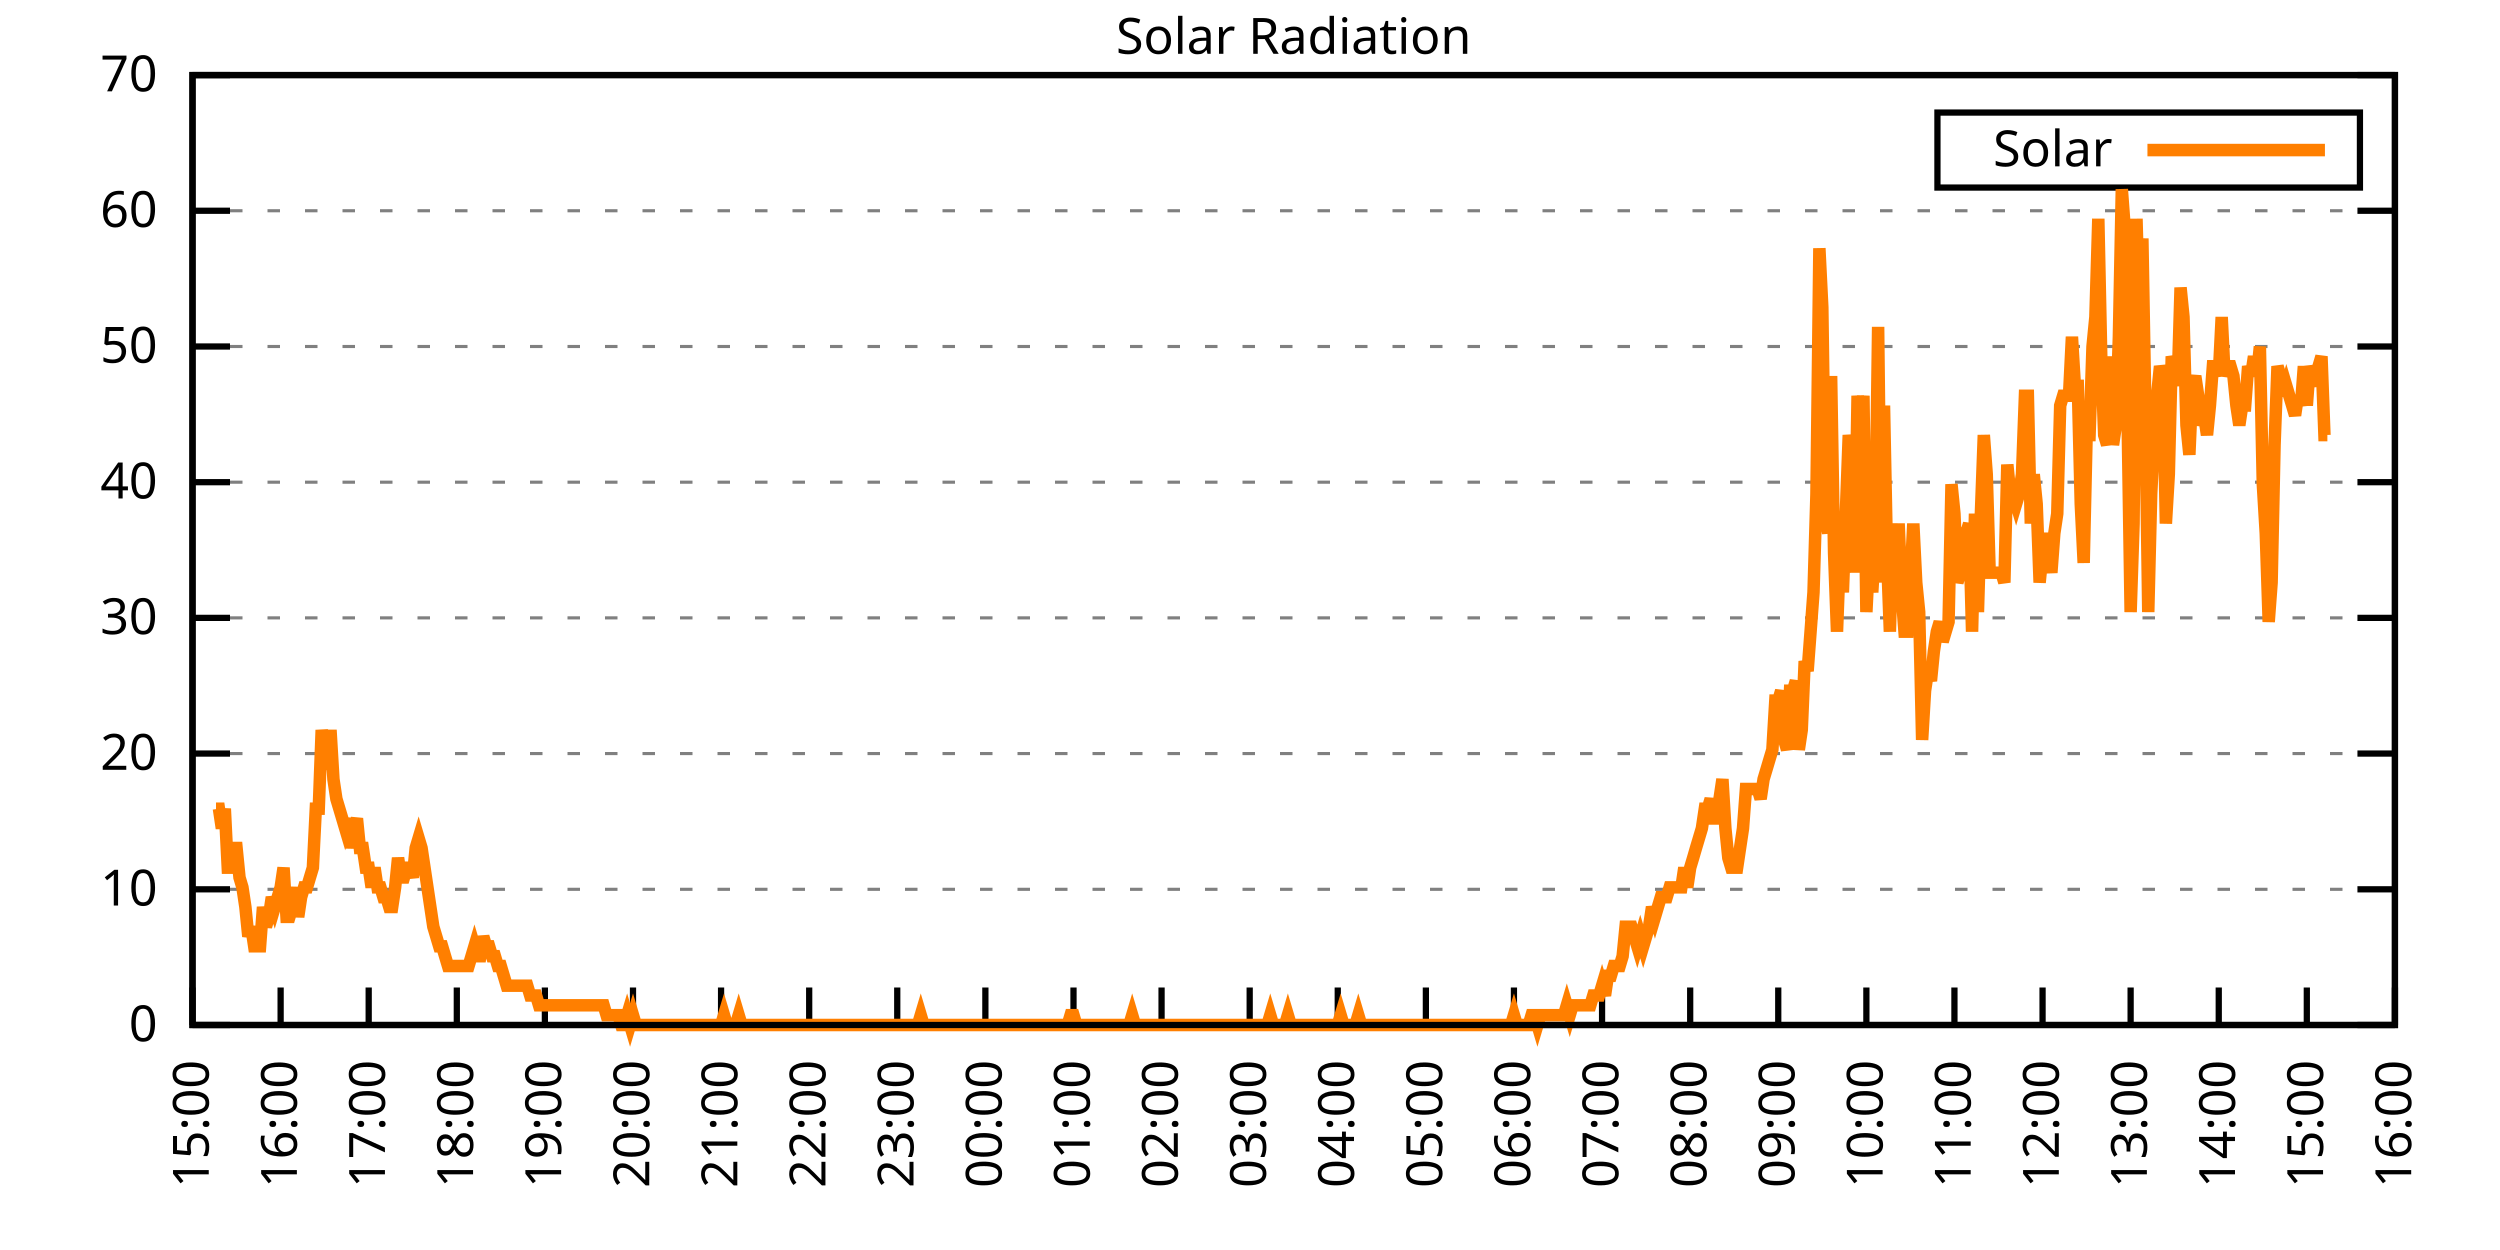
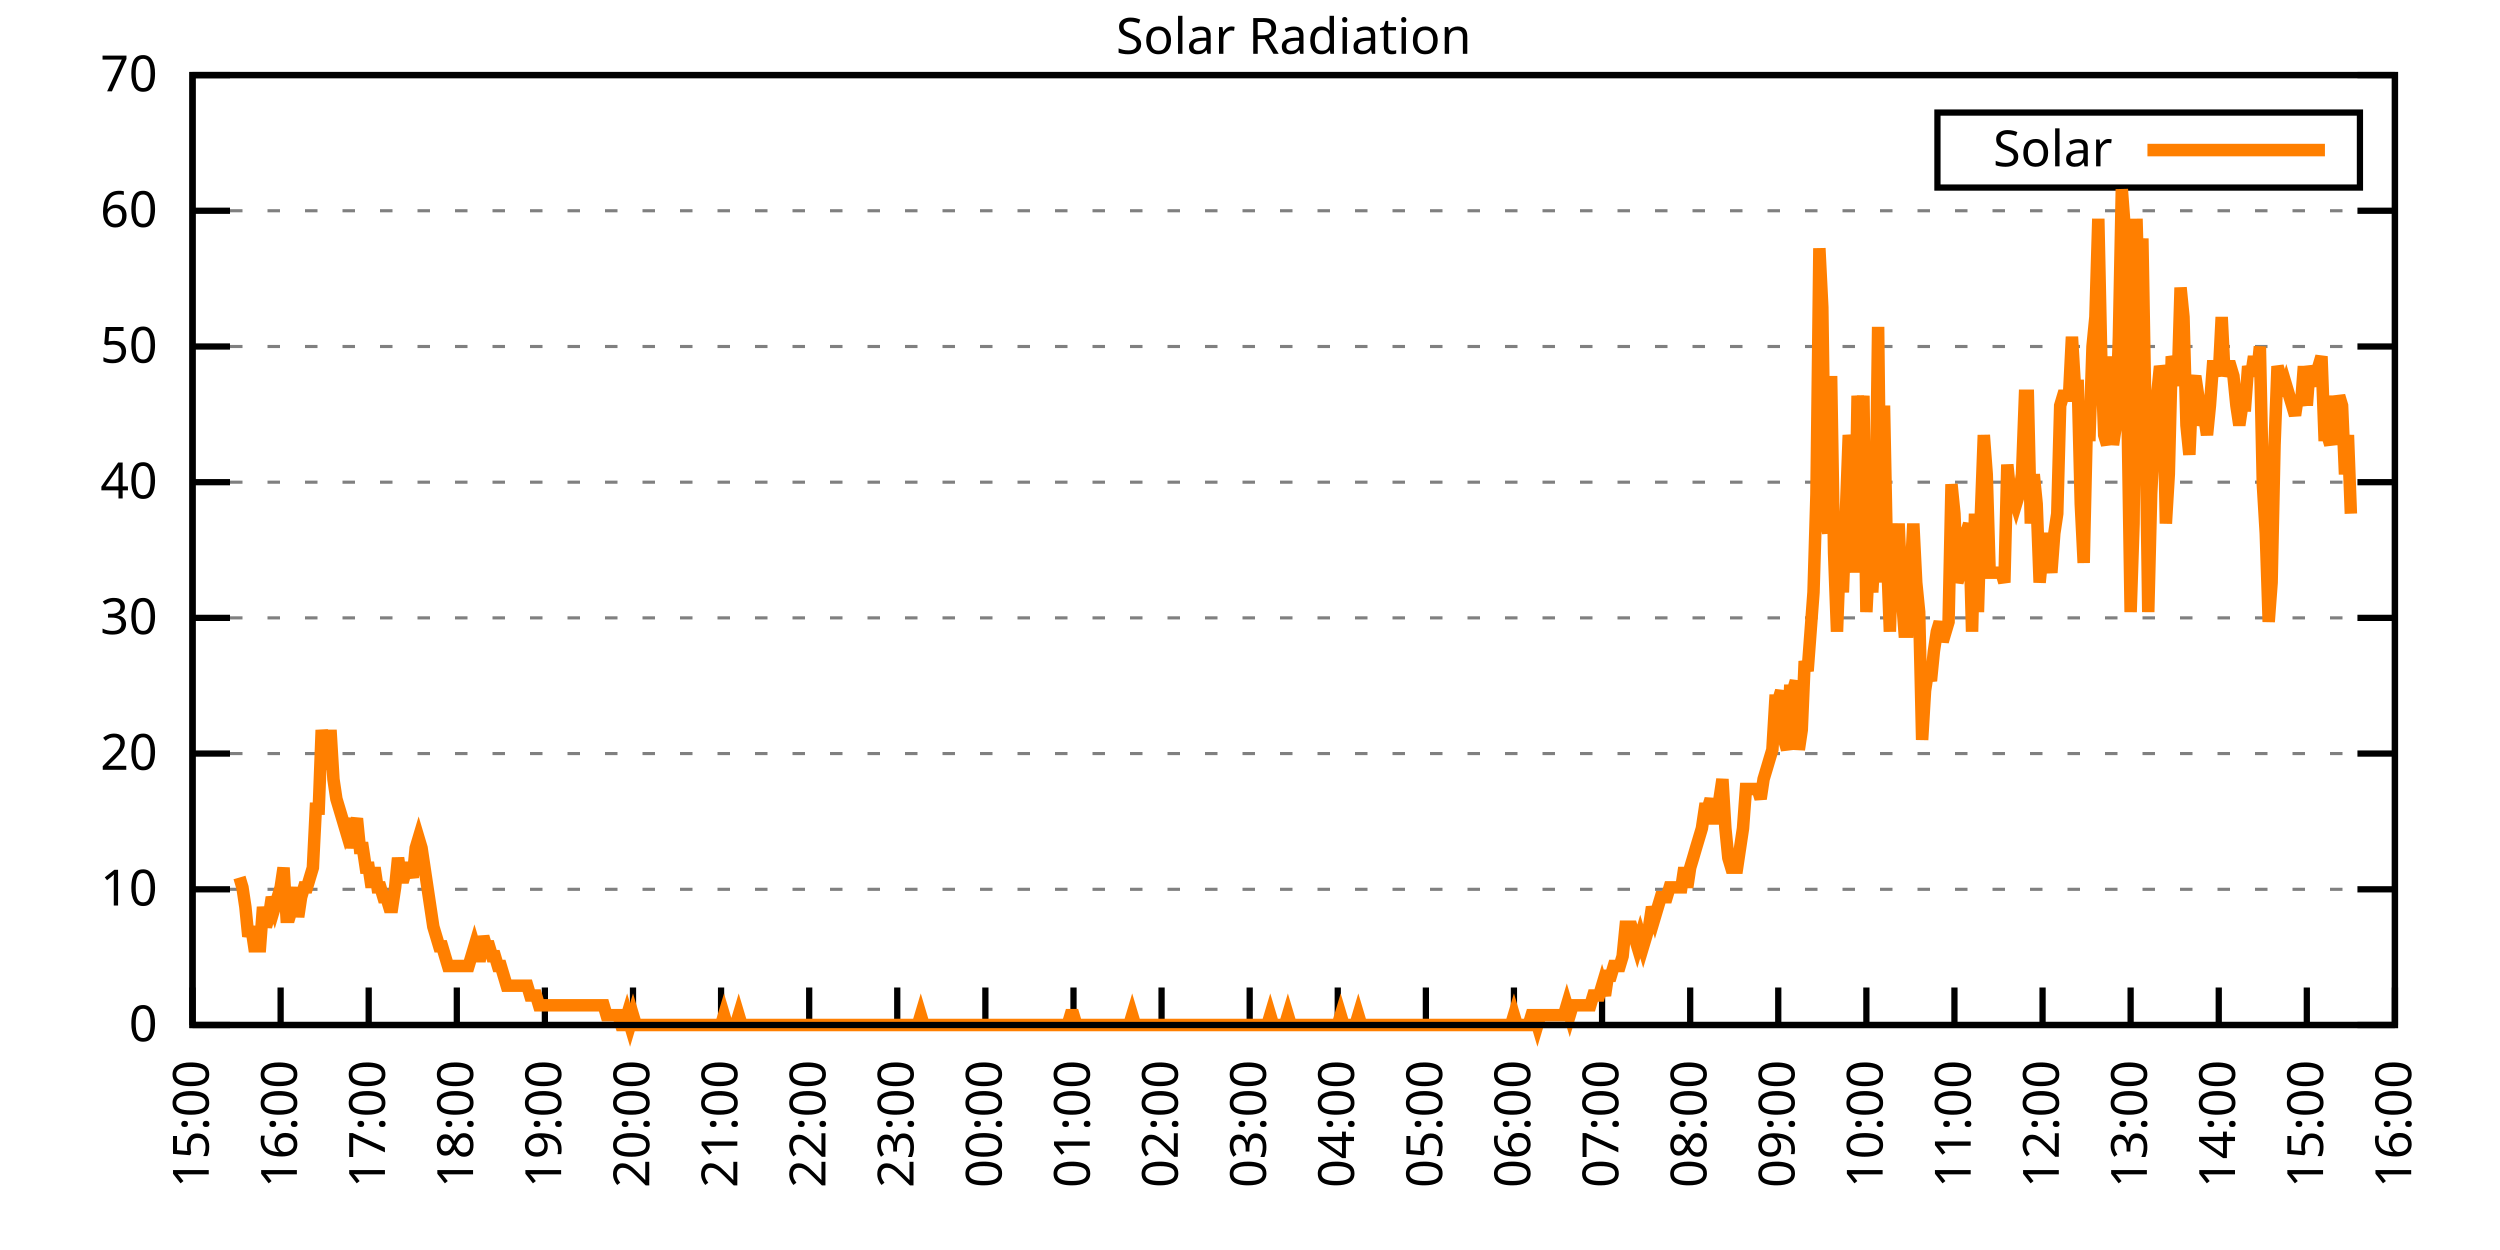
<svg xmlns="http://www.w3.org/2000/svg" xmlns:xlink="http://www.w3.org/1999/xlink" width="400" height="200" viewBox="0 0 400 200">
  <g id="gnuplot_canvas">
    <rect x="0" y="0" width="400" height="200" fill="none" />
    <defs>
      <circle id="gpDot" r="0.5" stroke-width="0.5" stroke="currentColor" />
      <path id="gpPt0" stroke-width="0.333" stroke="currentColor" d="M-1,0 h2 M0,-1 v2" />
      <path id="gpPt1" stroke-width="0.333" stroke="currentColor" d="M-1,-1 L1,1 M1,-1 L-1,1" />
      <path id="gpPt2" stroke-width="0.333" stroke="currentColor" d="M-1,0 L1,0 M0,-1 L0,1 M-1,-1 L1,1 M-1,1 L1,-1" />
      <rect id="gpPt3" stroke-width="0.333" stroke="currentColor" x="-1" y="-1" width="2" height="2" />
      <rect id="gpPt4" stroke-width="0.333" stroke="currentColor" fill="currentColor" x="-1" y="-1" width="2" height="2" />
      <circle id="gpPt5" stroke-width="0.333" stroke="currentColor" cx="0" cy="0" r="1" />
      <use xlink:href="#gpPt5" id="gpPt6" fill="currentColor" stroke="none" />
      <path id="gpPt7" stroke-width="0.333" stroke="currentColor" d="M0,-1.33 L-1.33,0.67 L1.33,0.67 z" />
      <use xlink:href="#gpPt7" id="gpPt8" fill="currentColor" stroke="none" />
      <use xlink:href="#gpPt7" id="gpPt9" stroke="currentColor" transform="rotate(180)" />
      <use xlink:href="#gpPt9" id="gpPt10" fill="currentColor" stroke="none" />
      <use xlink:href="#gpPt3" id="gpPt11" stroke="currentColor" transform="rotate(45)" />
      <use xlink:href="#gpPt11" id="gpPt12" fill="currentColor" stroke="none" />
      <path id="gpPt13" stroke-width="0.333" stroke="currentColor" d="M0,1.330 L1.265,0.411 L0.782,-1.067 L-0.782,-1.076 L-1.265,0.411 z" />
      <use xlink:href="#gpPt13" id="gpPt14" fill="currentColor" stroke="none" />
      <filter id="textbox" filterUnits="objectBoundingBox" x="0" y="0" height="1" width="1">
        <feFlood flood-color="white" flood-opacity="1" result="bgnd" />
        <feComposite in="SourceGraphic" in2="bgnd" operator="atop" />
      </filter>
      <filter id="greybox" filterUnits="objectBoundingBox" x="0" y="0" height="1" width="1">
        <feFlood flood-color="lightgrey" flood-opacity="1" result="grey" />
        <feComposite in="SourceGraphic" in2="grey" operator="atop" />
      </filter>
    </defs>
    <g fill="none" color="white" stroke="currentColor" stroke-width="1.00" stroke-linecap="butt" stroke-linejoin="miter">
</g>
    <g fill="none" color="black" stroke="currentColor" stroke-width="1.00" stroke-linecap="butt" stroke-linejoin="miter">
      <g stroke="none" shape-rendering="crispEdges">
        <polygon fill="rgb(255, 255, 255)" points="30.80,164.00 383.18,164.00 383.18,12.02 30.80,12.02 " />
      </g>
    </g>
    <g fill="none" color="black" stroke="currentColor" stroke-width="1.00" stroke-linecap="butt" stroke-linejoin="miter">
</g>
    <g fill="none" color="black" stroke="black" stroke-width="0.50" stroke-linecap="butt" stroke-linejoin="miter">
</g>
    <g fill="none" color="gray" stroke="currentColor" stroke-width="0.50" stroke-linecap="butt" stroke-linejoin="miter">
      <path stroke="gray" stroke-dasharray="2,4" class="gridline" d="M30.80,164.00 L383.19,164.00  " />
    </g>
    <g fill="none" color="gray" stroke="gray" stroke-width="1.00" stroke-linecap="butt" stroke-linejoin="miter">
</g>
    <g fill="none" color="black" stroke="currentColor" stroke-width="1.00" stroke-linecap="butt" stroke-linejoin="miter">
      <path stroke="black" d="M30.80,164.00 L36.80,164.00 M383.19,164.00 L377.19,164.00  " />
      <g transform="translate(25.20,166.60)" stroke="none" fill="black" font-family="Sans" font-size="8.00" text-anchor="end">
        <text>
          <tspan font-family="Sans"> 0</tspan>
        </text>
      </g>
    </g>
    <g fill="none" color="black" stroke="currentColor" stroke-width="1.00" stroke-linecap="butt" stroke-linejoin="miter">
</g>
    <g fill="none" color="black" stroke="black" stroke-width="0.50" stroke-linecap="butt" stroke-linejoin="miter">
</g>
    <g fill="none" color="gray" stroke="currentColor" stroke-width="0.50" stroke-linecap="butt" stroke-linejoin="miter">
      <path stroke="gray" stroke-dasharray="2,4" class="gridline" d="M30.80,142.29 L383.19,142.29  " />
    </g>
    <g fill="none" color="gray" stroke="gray" stroke-width="1.00" stroke-linecap="butt" stroke-linejoin="miter">
</g>
    <g fill="none" color="black" stroke="currentColor" stroke-width="1.00" stroke-linecap="butt" stroke-linejoin="miter">
      <path stroke="black" d="M30.80,142.29 L36.80,142.29 M383.19,142.29 L377.19,142.29  " />
      <g transform="translate(25.20,144.89)" stroke="none" fill="black" font-family="Sans" font-size="8.00" text-anchor="end">
        <text>
          <tspan font-family="Sans"> 10</tspan>
        </text>
      </g>
    </g>
    <g fill="none" color="black" stroke="currentColor" stroke-width="1.00" stroke-linecap="butt" stroke-linejoin="miter">
</g>
    <g fill="none" color="black" stroke="black" stroke-width="0.50" stroke-linecap="butt" stroke-linejoin="miter">
</g>
    <g fill="none" color="gray" stroke="currentColor" stroke-width="0.50" stroke-linecap="butt" stroke-linejoin="miter">
      <path stroke="gray" stroke-dasharray="2,4" class="gridline" d="M30.80,120.57 L383.19,120.57  " />
    </g>
    <g fill="none" color="gray" stroke="gray" stroke-width="1.00" stroke-linecap="butt" stroke-linejoin="miter">
</g>
    <g fill="none" color="black" stroke="currentColor" stroke-width="1.00" stroke-linecap="butt" stroke-linejoin="miter">
      <path stroke="black" d="M30.80,120.57 L36.80,120.57 M383.19,120.57 L377.19,120.57  " />
      <g transform="translate(25.20,123.17)" stroke="none" fill="black" font-family="Sans" font-size="8.00" text-anchor="end">
        <text>
          <tspan font-family="Sans"> 20</tspan>
        </text>
      </g>
    </g>
    <g fill="none" color="black" stroke="currentColor" stroke-width="1.00" stroke-linecap="butt" stroke-linejoin="miter">
</g>
    <g fill="none" color="black" stroke="black" stroke-width="0.50" stroke-linecap="butt" stroke-linejoin="miter">
</g>
    <g fill="none" color="gray" stroke="currentColor" stroke-width="0.50" stroke-linecap="butt" stroke-linejoin="miter">
      <path stroke="gray" stroke-dasharray="2,4" class="gridline" d="M30.80,98.86 L383.19,98.86  " />
    </g>
    <g fill="none" color="gray" stroke="gray" stroke-width="1.00" stroke-linecap="butt" stroke-linejoin="miter">
</g>
    <g fill="none" color="black" stroke="currentColor" stroke-width="1.00" stroke-linecap="butt" stroke-linejoin="miter">
      <path stroke="black" d="M30.80,98.86 L36.80,98.86 M383.19,98.86 L377.19,98.86  " />
      <g transform="translate(25.20,101.46)" stroke="none" fill="black" font-family="Sans" font-size="8.00" text-anchor="end">
        <text>
          <tspan font-family="Sans"> 30</tspan>
        </text>
      </g>
    </g>
    <g fill="none" color="black" stroke="currentColor" stroke-width="1.00" stroke-linecap="butt" stroke-linejoin="miter">
</g>
    <g fill="none" color="black" stroke="black" stroke-width="0.50" stroke-linecap="butt" stroke-linejoin="miter">
</g>
    <g fill="none" color="gray" stroke="currentColor" stroke-width="0.50" stroke-linecap="butt" stroke-linejoin="miter">
      <path stroke="gray" stroke-dasharray="2,4" class="gridline" d="M30.80,77.15 L383.19,77.15  " />
    </g>
    <g fill="none" color="gray" stroke="gray" stroke-width="1.00" stroke-linecap="butt" stroke-linejoin="miter">
</g>
    <g fill="none" color="black" stroke="currentColor" stroke-width="1.00" stroke-linecap="butt" stroke-linejoin="miter">
      <path stroke="black" d="M30.80,77.15 L36.80,77.15 M383.19,77.15 L377.19,77.15  " />
      <g transform="translate(25.20,79.75)" stroke="none" fill="black" font-family="Sans" font-size="8.00" text-anchor="end">
        <text>
          <tspan font-family="Sans"> 40</tspan>
        </text>
      </g>
    </g>
    <g fill="none" color="black" stroke="currentColor" stroke-width="1.00" stroke-linecap="butt" stroke-linejoin="miter">
</g>
    <g fill="none" color="black" stroke="black" stroke-width="0.50" stroke-linecap="butt" stroke-linejoin="miter">
</g>
    <g fill="none" color="gray" stroke="currentColor" stroke-width="0.50" stroke-linecap="butt" stroke-linejoin="miter">
      <path stroke="gray" stroke-dasharray="2,4" class="gridline" d="M30.80,55.44 L383.19,55.44  " />
    </g>
    <g fill="none" color="gray" stroke="gray" stroke-width="1.00" stroke-linecap="butt" stroke-linejoin="miter">
</g>
    <g fill="none" color="black" stroke="currentColor" stroke-width="1.00" stroke-linecap="butt" stroke-linejoin="miter">
      <path stroke="black" d="M30.80,55.44 L36.80,55.44 M383.19,55.44 L377.19,55.44  " />
      <g transform="translate(25.20,58.04)" stroke="none" fill="black" font-family="Sans" font-size="8.00" text-anchor="end">
        <text>
          <tspan font-family="Sans"> 50</tspan>
        </text>
      </g>
    </g>
    <g fill="none" color="black" stroke="currentColor" stroke-width="1.00" stroke-linecap="butt" stroke-linejoin="miter">
</g>
    <g fill="none" color="black" stroke="black" stroke-width="0.50" stroke-linecap="butt" stroke-linejoin="miter">
</g>
    <g fill="none" color="gray" stroke="currentColor" stroke-width="0.50" stroke-linecap="butt" stroke-linejoin="miter">
      <path stroke="gray" stroke-dasharray="2,4" class="gridline" d="M30.80,33.72 L383.19,33.72  " />
    </g>
    <g fill="none" color="gray" stroke="gray" stroke-width="1.00" stroke-linecap="butt" stroke-linejoin="miter">
</g>
    <g fill="none" color="black" stroke="currentColor" stroke-width="1.00" stroke-linecap="butt" stroke-linejoin="miter">
      <path stroke="black" d="M30.80,33.72 L36.80,33.72 M383.19,33.72 L377.19,33.72  " />
      <g transform="translate(25.20,36.32)" stroke="none" fill="black" font-family="Sans" font-size="8.00" text-anchor="end">
        <text>
          <tspan font-family="Sans"> 60</tspan>
        </text>
      </g>
    </g>
    <g fill="none" color="black" stroke="currentColor" stroke-width="1.00" stroke-linecap="butt" stroke-linejoin="miter">
</g>
    <g fill="none" color="black" stroke="black" stroke-width="0.50" stroke-linecap="butt" stroke-linejoin="miter">
</g>
    <g fill="none" color="gray" stroke="currentColor" stroke-width="0.50" stroke-linecap="butt" stroke-linejoin="miter">
      <path stroke="gray" stroke-dasharray="2,4" class="gridline" d="M30.80,12.01 L383.19,12.01  " />
    </g>
    <g fill="none" color="gray" stroke="gray" stroke-width="1.00" stroke-linecap="butt" stroke-linejoin="miter">
</g>
    <g fill="none" color="black" stroke="currentColor" stroke-width="1.00" stroke-linecap="butt" stroke-linejoin="miter">
      <path stroke="black" d="M30.80,12.01 L36.80,12.01 M383.19,12.01 L377.19,12.01  " />
      <g transform="translate(25.20,14.61)" stroke="none" fill="black" font-family="Sans" font-size="8.00" text-anchor="end">
        <text>
          <tspan font-family="Sans"> 70</tspan>
        </text>
      </g>
    </g>
    <g fill="none" color="black" stroke="currentColor" stroke-width="1.00" stroke-linecap="butt" stroke-linejoin="miter">
      <path stroke="black" d="M30.80,164.00 L30.80,158.00  " />
      <g transform="translate(33.40,169.60) rotate(270.00)" stroke="none" fill="black" font-family="Sans" font-size="8.00" text-anchor="end">
        <text>
          <tspan font-family="Sans">15:00</tspan>
        </text>
      </g>
    </g>
    <g fill="none" color="black" stroke="currentColor" stroke-width="1.00" stroke-linecap="butt" stroke-linejoin="miter">
      <path stroke="black" d="M44.90,164.00 L44.90,158.00  " />
      <g transform="translate(47.50,169.60) rotate(270.00)" stroke="none" fill="black" font-family="Sans" font-size="8.00" text-anchor="end">
        <text>
          <tspan font-family="Sans">16:00</tspan>
        </text>
      </g>
    </g>
    <g fill="none" color="black" stroke="currentColor" stroke-width="1.00" stroke-linecap="butt" stroke-linejoin="miter">
      <path stroke="black" d="M58.99,164.00 L58.99,158.00  " />
      <g transform="translate(61.59,169.60) rotate(270.00)" stroke="none" fill="black" font-family="Sans" font-size="8.00" text-anchor="end">
        <text>
          <tspan font-family="Sans">17:00</tspan>
        </text>
      </g>
    </g>
    <g fill="none" color="black" stroke="currentColor" stroke-width="1.00" stroke-linecap="butt" stroke-linejoin="miter">
      <path stroke="black" d="M73.09,164.00 L73.09,158.00  " />
      <g transform="translate(75.69,169.60) rotate(270.00)" stroke="none" fill="black" font-family="Sans" font-size="8.00" text-anchor="end">
        <text>
          <tspan font-family="Sans">18:00</tspan>
        </text>
      </g>
    </g>
    <g fill="none" color="black" stroke="currentColor" stroke-width="1.00" stroke-linecap="butt" stroke-linejoin="miter">
      <path stroke="black" d="M87.18,164.00 L87.18,158.00  " />
      <g transform="translate(89.78,169.60) rotate(270.00)" stroke="none" fill="black" font-family="Sans" font-size="8.00" text-anchor="end">
        <text>
          <tspan font-family="Sans">19:00</tspan>
        </text>
      </g>
    </g>
    <g fill="none" color="black" stroke="currentColor" stroke-width="1.00" stroke-linecap="butt" stroke-linejoin="miter">
      <path stroke="black" d="M101.28,164.00 L101.28,158.00  " />
      <g transform="translate(103.88,169.60) rotate(270.00)" stroke="none" fill="black" font-family="Sans" font-size="8.00" text-anchor="end">
        <text>
          <tspan font-family="Sans">20:00</tspan>
        </text>
      </g>
    </g>
    <g fill="none" color="black" stroke="currentColor" stroke-width="1.00" stroke-linecap="butt" stroke-linejoin="miter">
      <path stroke="black" d="M115.37,164.00 L115.37,158.00  " />
      <g transform="translate(117.97,169.60) rotate(270.00)" stroke="none" fill="black" font-family="Sans" font-size="8.00" text-anchor="end">
        <text>
          <tspan font-family="Sans">21:00</tspan>
        </text>
      </g>
    </g>
    <g fill="none" color="black" stroke="currentColor" stroke-width="1.00" stroke-linecap="butt" stroke-linejoin="miter">
      <path stroke="black" d="M129.47,164.00 L129.47,158.00  " />
      <g transform="translate(132.07,169.60) rotate(270.00)" stroke="none" fill="black" font-family="Sans" font-size="8.00" text-anchor="end">
        <text>
          <tspan font-family="Sans">22:00</tspan>
        </text>
      </g>
    </g>
    <g fill="none" color="black" stroke="currentColor" stroke-width="1.00" stroke-linecap="butt" stroke-linejoin="miter">
      <path stroke="black" d="M143.56,164.00 L143.56,158.00  " />
      <g transform="translate(146.16,169.60) rotate(270.00)" stroke="none" fill="black" font-family="Sans" font-size="8.00" text-anchor="end">
        <text>
          <tspan font-family="Sans">23:00</tspan>
        </text>
      </g>
    </g>
    <g fill="none" color="black" stroke="currentColor" stroke-width="1.00" stroke-linecap="butt" stroke-linejoin="miter">
      <path stroke="black" d="M157.66,164.00 L157.66,158.00  " />
      <g transform="translate(160.26,169.60) rotate(270.00)" stroke="none" fill="black" font-family="Sans" font-size="8.00" text-anchor="end">
        <text>
          <tspan font-family="Sans">00:00</tspan>
        </text>
      </g>
    </g>
    <g fill="none" color="black" stroke="currentColor" stroke-width="1.00" stroke-linecap="butt" stroke-linejoin="miter">
      <path stroke="black" d="M171.76,164.00 L171.76,158.00  " />
      <g transform="translate(174.36,169.60) rotate(270.00)" stroke="none" fill="black" font-family="Sans" font-size="8.00" text-anchor="end">
        <text>
          <tspan font-family="Sans">01:00</tspan>
        </text>
      </g>
    </g>
    <g fill="none" color="black" stroke="currentColor" stroke-width="1.00" stroke-linecap="butt" stroke-linejoin="miter">
      <path stroke="black" d="M185.85,164.00 L185.85,158.00  " />
      <g transform="translate(188.45,169.60) rotate(270.00)" stroke="none" fill="black" font-family="Sans" font-size="8.00" text-anchor="end">
        <text>
          <tspan font-family="Sans">02:00</tspan>
        </text>
      </g>
    </g>
    <g fill="none" color="black" stroke="currentColor" stroke-width="1.00" stroke-linecap="butt" stroke-linejoin="miter">
      <path stroke="black" d="M199.95,164.00 L199.95,158.00  " />
      <g transform="translate(202.55,169.60) rotate(270.00)" stroke="none" fill="black" font-family="Sans" font-size="8.00" text-anchor="end">
        <text>
          <tspan font-family="Sans">03:00</tspan>
        </text>
      </g>
    </g>
    <g fill="none" color="black" stroke="currentColor" stroke-width="1.00" stroke-linecap="butt" stroke-linejoin="miter">
      <path stroke="black" d="M214.04,164.00 L214.04,158.00  " />
      <g transform="translate(216.64,169.60) rotate(270.00)" stroke="none" fill="black" font-family="Sans" font-size="8.00" text-anchor="end">
        <text>
          <tspan font-family="Sans">04:00</tspan>
        </text>
      </g>
    </g>
    <g fill="none" color="black" stroke="currentColor" stroke-width="1.00" stroke-linecap="butt" stroke-linejoin="miter">
      <path stroke="black" d="M228.14,164.00 L228.14,158.00  " />
      <g transform="translate(230.74,169.60) rotate(270.00)" stroke="none" fill="black" font-family="Sans" font-size="8.00" text-anchor="end">
        <text>
          <tspan font-family="Sans">05:00</tspan>
        </text>
      </g>
    </g>
    <g fill="none" color="black" stroke="currentColor" stroke-width="1.00" stroke-linecap="butt" stroke-linejoin="miter">
      <path stroke="black" d="M242.23,164.00 L242.23,158.00  " />
      <g transform="translate(244.83,169.60) rotate(270.00)" stroke="none" fill="black" font-family="Sans" font-size="8.00" text-anchor="end">
        <text>
          <tspan font-family="Sans">06:00</tspan>
        </text>
      </g>
    </g>
    <g fill="none" color="black" stroke="currentColor" stroke-width="1.00" stroke-linecap="butt" stroke-linejoin="miter">
      <path stroke="black" d="M256.33,164.00 L256.33,158.00  " />
      <g transform="translate(258.93,169.60) rotate(270.00)" stroke="none" fill="black" font-family="Sans" font-size="8.00" text-anchor="end">
        <text>
          <tspan font-family="Sans">07:00</tspan>
        </text>
      </g>
    </g>
    <g fill="none" color="black" stroke="currentColor" stroke-width="1.00" stroke-linecap="butt" stroke-linejoin="miter">
      <path stroke="black" d="M270.43,164.00 L270.43,158.00  " />
      <g transform="translate(273.03,169.60) rotate(270.00)" stroke="none" fill="black" font-family="Sans" font-size="8.00" text-anchor="end">
        <text>
          <tspan font-family="Sans">08:00</tspan>
        </text>
      </g>
    </g>
    <g fill="none" color="black" stroke="currentColor" stroke-width="1.00" stroke-linecap="butt" stroke-linejoin="miter">
      <path stroke="black" d="M284.52,164.00 L284.52,158.00  " />
      <g transform="translate(287.12,169.60) rotate(270.00)" stroke="none" fill="black" font-family="Sans" font-size="8.00" text-anchor="end">
        <text>
          <tspan font-family="Sans">09:00</tspan>
        </text>
      </g>
    </g>
    <g fill="none" color="black" stroke="currentColor" stroke-width="1.00" stroke-linecap="butt" stroke-linejoin="miter">
      <path stroke="black" d="M298.62,164.00 L298.62,158.00  " />
      <g transform="translate(301.22,169.60) rotate(270.00)" stroke="none" fill="black" font-family="Sans" font-size="8.00" text-anchor="end">
        <text>
          <tspan font-family="Sans">10:00</tspan>
        </text>
      </g>
    </g>
    <g fill="none" color="black" stroke="currentColor" stroke-width="1.00" stroke-linecap="butt" stroke-linejoin="miter">
      <path stroke="black" d="M312.71,164.00 L312.71,158.00  " />
      <g transform="translate(315.31,169.60) rotate(270.00)" stroke="none" fill="black" font-family="Sans" font-size="8.00" text-anchor="end">
        <text>
          <tspan font-family="Sans">11:00</tspan>
        </text>
      </g>
    </g>
    <g fill="none" color="black" stroke="currentColor" stroke-width="1.00" stroke-linecap="butt" stroke-linejoin="miter">
      <path stroke="black" d="M326.81,164.00 L326.81,158.00  " />
      <g transform="translate(329.41,169.60) rotate(270.00)" stroke="none" fill="black" font-family="Sans" font-size="8.00" text-anchor="end">
        <text>
          <tspan font-family="Sans">12:00</tspan>
        </text>
      </g>
    </g>
    <g fill="none" color="black" stroke="currentColor" stroke-width="1.00" stroke-linecap="butt" stroke-linejoin="miter">
      <path stroke="black" d="M340.90,164.00 L340.90,158.00  " />
      <g transform="translate(343.50,169.60) rotate(270.00)" stroke="none" fill="black" font-family="Sans" font-size="8.00" text-anchor="end">
        <text>
          <tspan font-family="Sans">13:00</tspan>
        </text>
      </g>
    </g>
    <g fill="none" color="black" stroke="currentColor" stroke-width="1.00" stroke-linecap="butt" stroke-linejoin="miter">
      <path stroke="black" d="M355.00,164.00 L355.00,158.00  " />
      <g transform="translate(357.60,169.60) rotate(270.00)" stroke="none" fill="black" font-family="Sans" font-size="8.00" text-anchor="end">
        <text>
          <tspan font-family="Sans">14:00</tspan>
        </text>
      </g>
    </g>
    <g fill="none" color="black" stroke="currentColor" stroke-width="1.00" stroke-linecap="butt" stroke-linejoin="miter">
      <path stroke="black" d="M369.09,164.00 L369.09,158.00  " />
      <g transform="translate(371.69,169.60) rotate(270.00)" stroke="none" fill="black" font-family="Sans" font-size="8.00" text-anchor="end">
        <text>
          <tspan font-family="Sans">15:00</tspan>
        </text>
      </g>
    </g>
    <g fill="none" color="black" stroke="currentColor" stroke-width="1.00" stroke-linecap="butt" stroke-linejoin="miter">
      <path stroke="black" d="M383.19,164.00 L383.19,158.00  " />
      <g transform="translate(385.79,169.60) rotate(270.00)" stroke="none" fill="black" font-family="Sans" font-size="8.00" text-anchor="end">
        <text>
          <tspan font-family="Sans">16:00</tspan>
        </text>
      </g>
    </g>
    <g fill="none" color="black" stroke="currentColor" stroke-width="1.00" stroke-linecap="butt" stroke-linejoin="miter">
</g>
    <g fill="none" color="black" stroke="currentColor" stroke-width="1.00" stroke-linecap="butt" stroke-linejoin="miter">
      <path stroke="black" d="M30.80,12.01 L30.80,164.00 L383.19,164.00 L383.19,12.01 L30.80,12.01 Z  " />
    </g>
    <g fill="none" color="black" stroke="currentColor" stroke-width="1.00" stroke-linecap="butt" stroke-linejoin="miter">
</g>
    <g fill="none" color="black" stroke="currentColor" stroke-width="1.00" stroke-linecap="butt" stroke-linejoin="miter">
      <path stroke="black" d="M309.99,30.01 L309.99,18.01 L377.59,18.01 L377.59,30.01 L309.99,30.01 Z  " />
    </g>
    <g id="Solar_Radiation_plot_1">
      <g fill="none" color="white" stroke="black" stroke-width="2.00" stroke-linecap="butt" stroke-linejoin="miter">
</g>
      <g fill="none" color="black" stroke="currentColor" stroke-width="2.00" stroke-linecap="butt" stroke-linejoin="miter">
        <g transform="translate(337.99,26.61)" stroke="none" fill="black" font-family="Sans" font-size="8.00" text-anchor="end">
          <text>
            <tspan font-family="Sans">Solar</tspan>
          </text>
        </g>
      </g>
      <g fill="none" color="black" stroke="currentColor" stroke-width="2.00" stroke-linecap="butt" stroke-linejoin="miter">
-         <path stroke="rgb(255, 127,   0)" d="M343.59,24.01 L371.99,24.01 M34.56,129.39 L35.03,129.39 L35.50,132.54 L35.97,129.39 L36.44,138.83 L36.91,138.83   L37.38,135.68 L37.85,135.68 L38.32,140.40 L38.79,141.98 L39.26,145.12 L39.73,149.84 L40.20,148.27 L40.67,151.41   L41.14,151.41 L41.61,151.41 L42.08,145.12 L42.55,148.27 L43.02,146.70 L43.49,143.55 L43.96,145.12 L44.43,143.55   L44.90,141.98 L45.37,138.83 L45.84,146.70 L46.31,146.70 L46.78,145.12 L47.24,141.98 L47.71,146.70 L48.18,143.55   L48.65,141.98 L49.12,141.98 L49.59,140.40 L50.06,138.83 L50.53,129.39 L51.00,129.39 L51.47,116.80 L51.94,119.95   L52.41,123.10 L52.88,116.80 L53.35,124.67 L53.82,127.82 L54.29,129.39 L54.76,130.96 L55.23,132.54 L55.70,130.96   L56.17,135.68 L56.64,132.54 L57.11,130.96 L57.58,135.68 L58.05,135.68 L58.52,138.83 L58.99,138.83 L59.46,141.98   L59.93,138.83 L60.40,141.98 L60.87,141.98 L61.34,143.55 L61.81,143.55 L62.28,145.12 L62.75,145.12 L63.22,141.98   L63.69,137.26 L64.16,140.40 L64.63,140.40 L65.10,138.83 L65.57,138.83 L66.04,140.40 L66.51,135.68 L66.98,134.11   L67.45,135.68 L67.92,138.83 L68.39,141.98 L68.86,145.12 L69.33,148.27 L69.80,149.84 L70.27,151.41 L70.74,151.41   L71.21,152.99 L71.68,154.56 L72.15,154.56 L72.62,154.56 L73.09,154.56 L73.56,154.56 L74.03,154.56 L74.50,154.56   L74.97,154.56 L75.44,152.99 L75.91,151.41 L76.38,152.99 L76.85,152.99 L77.32,149.84 L77.79,151.41 L78.26,151.41   L78.73,152.99 L79.19,152.99 L79.66,154.56 L80.13,154.56 L80.60,156.13 L81.07,157.71 L81.54,157.71 L82.01,157.71   L82.48,157.71 L82.95,157.71 L83.42,157.71 L83.89,157.71 L84.36,157.71 L84.83,159.28 L85.30,159.28 L85.77,159.28   L86.24,160.85 L86.71,160.85 L87.18,160.85 L87.65,160.85 L88.12,160.85 L88.59,160.85 L89.06,160.85 L89.53,160.85   L90.00,160.85 L90.47,160.85 L90.94,160.85 L91.41,160.85 L91.88,160.85 L92.35,160.85 L92.82,160.85 L93.29,160.85   L93.76,160.85 L94.23,160.85 L94.70,160.85 L95.17,160.85 L95.64,160.85 L96.11,160.85 L96.58,160.85 L97.05,162.43   L97.52,162.43 L97.99,162.43 L98.46,162.43 L98.93,162.43 L99.40,164.00 L99.87,164.00 L100.34,162.43 L100.81,164.00   L101.28,162.43 L101.75,164.00 L102.22,164.00 L102.69,164.00 L103.16,164.00 L103.63,164.00 L104.10,164.00 L104.57,164.00   L105.04,164.00 L105.51,164.00 L105.98,164.00 L106.45,164.00 L106.92,164.00 L107.39,164.00 L107.86,164.00 L108.33,164.00   L108.80,164.00 L109.27,164.00 L109.74,164.00 L110.21,164.00 L110.68,164.00 L111.14,164.00 L111.61,164.00 L112.08,164.00   L112.55,164.00 L113.02,164.00 L113.49,164.00 L113.96,164.00 L114.43,164.00 L114.90,164.00 L115.37,164.00 L115.84,162.43   L116.31,164.00 L116.78,164.00 L117.25,164.00 L117.72,164.00 L118.19,162.43 L118.66,164.00 L119.13,164.00 L119.60,164.00   L120.07,164.00 L120.54,164.00 L121.01,164.00 L121.48,164.00 L121.95,164.00 L122.42,164.00 L122.89,164.00 L123.36,164.00   L123.83,164.00 L124.30,164.00 L124.77,164.00 L125.24,164.00 L125.71,164.00 L126.18,164.00 L126.65,164.00 L127.12,164.00   L127.59,164.00 L128.06,164.00 L128.53,164.00 L129.00,164.00 L129.47,164.00 L129.94,164.00 L130.41,164.00 L130.88,164.00   L131.35,164.00 L131.82,164.00 L132.29,164.00 L132.76,164.00 L133.23,164.00 L133.70,164.00 L134.17,164.00 L134.64,164.00   L135.11,164.00 L135.58,164.00 L136.05,164.00 L136.52,164.00 L136.99,164.00 L137.46,164.00 L137.93,164.00 L138.40,164.00   L138.87,164.00 L139.34,164.00 L139.81,164.00 L140.28,164.00 L140.75,164.00 L141.22,164.00 L141.69,164.00 L142.16,164.00   L142.63,164.00 L143.09,164.00 L143.56,164.00 L144.03,164.00 L144.50,164.00 L144.97,164.00 L145.44,164.00 L145.91,164.00   L146.38,164.00 L146.85,164.00 L147.32,162.43 L147.79,164.00 L148.26,164.00 L148.73,164.00 L149.20,164.00 L149.67,164.00   L150.14,164.00 L150.61,164.00 L151.08,164.00 L151.55,164.00 L152.02,164.00 L152.49,164.00 L152.96,164.00 L153.43,164.00   L153.90,164.00 L154.37,164.00 L154.84,164.00 L155.31,164.00 L155.78,164.00 L156.25,164.00 L156.72,164.00 L157.19,164.00   L157.66,164.00 L158.13,164.00 L158.60,164.00 L159.07,164.00 L159.54,164.00 L160.01,164.00 L160.48,164.00 L160.95,164.00   L161.42,164.00 L161.89,164.00 L162.36,164.00 L162.83,164.00 L163.30,164.00 L163.77,164.00 L164.24,164.00 L164.71,164.00   L165.18,164.00 L165.65,164.00 L166.12,164.00 L166.59,164.00 L167.06,164.00 L167.53,164.00 L168.00,164.00 L168.47,164.00   L168.94,164.00 L169.41,164.00 L169.88,164.00 L170.35,164.00 L170.82,164.00 L171.29,162.43 L171.76,162.43 L172.23,164.00   L172.70,164.00 L173.17,164.00 L173.64,164.00 L174.11,164.00 L174.58,164.00 L175.04,164.00 L175.51,164.00 L175.98,164.00   L176.45,164.00 L176.92,164.00 L177.39,164.00 L177.86,164.00 L178.33,164.00 L178.80,164.00 L179.27,164.00 L179.74,164.00   L180.21,164.00 L180.68,164.00 L181.15,162.43 L181.62,164.00 L182.09,164.00 L182.56,164.00 L183.03,164.00 L183.50,164.00   L183.97,164.00 L184.44,164.00 L184.91,164.00 L185.38,164.00 L185.85,164.00 L186.32,164.00 L186.79,164.00 L187.26,164.00   L187.73,164.00 L188.20,164.00 L188.67,164.00 L189.14,164.00 L189.61,164.00 L190.08,164.00 L190.55,164.00 L191.02,164.00   L191.49,164.00 L191.96,164.00 L192.43,164.00 L192.90,164.00 L193.37,164.00 L193.84,164.00 L194.31,164.00 L194.78,164.00   L195.25,164.00 L195.72,164.00 L196.19,164.00 L196.66,164.00 L197.13,164.00 L197.60,164.00 L198.07,164.00 L198.54,164.00   L199.01,164.00 L199.48,164.00 L199.95,164.00 L200.42,164.00 L200.89,164.00 L201.36,164.00 L201.83,164.00 L202.30,164.00   L202.77,164.00 L203.24,162.43 L203.71,164.00 L204.18,164.00 L204.65,164.00 L205.12,164.00 L205.59,164.00 L206.06,162.43   L206.53,164.00 L207.00,164.00 L207.46,164.00 L207.93,164.00 L208.40,164.00 L208.87,164.00 L209.34,164.00 L209.81,164.00   L210.28,164.00 L210.75,164.00 L211.22,164.00 L211.69,164.00 L212.16,164.00 L212.63,164.00 L213.10,164.00 L213.57,164.00   L214.04,164.00 L214.51,162.43 L214.98,164.00 L215.45,164.00 L215.92,164.00 L216.39,164.00 L216.86,164.00 L217.33,162.43   L217.80,164.00 L218.27,164.00 L218.74,164.00 L219.21,164.00 L219.68,164.00 L220.15,164.00 L220.62,164.00 L221.09,164.00   L221.56,164.00 L222.03,164.00 L222.50,164.00 L222.97,164.00 L223.44,164.00 L223.91,164.00 L224.38,164.00 L224.85,164.00   L225.32,164.00 L225.79,164.00 L226.26,164.00 L226.73,164.00 L227.20,164.00 L227.67,164.00 L228.14,164.00 L228.61,164.00   L229.08,164.00 L229.55,164.00 L230.02,164.00 L230.49,164.00 L230.96,164.00 L231.43,164.00 L231.90,164.00 L232.37,164.00   L232.84,164.00 L233.31,164.00 L233.78,164.00 L234.25,164.00 L234.72,164.00 L235.19,164.00 L235.66,164.00 L236.13,164.00   L236.60,164.00 L237.07,164.00 L237.54,164.00 L238.01,164.00 L238.48,164.00 L238.95,164.00 L239.41,164.00 L239.88,164.00   L240.35,164.00 L240.82,164.00 L241.29,164.00 L241.76,164.00 L242.23,162.43 L242.70,164.00 L243.17,164.00 L243.64,164.00   L244.11,164.00 L244.58,164.00 L245.05,162.43 L245.52,162.43 L245.99,164.00 L246.46,162.43 L246.93,162.43 L247.40,162.43   L247.87,162.43 L248.34,162.43 L248.81,162.43 L249.28,162.43 L249.75,162.43 L250.22,162.43 L250.69,160.85 L251.16,162.43   L251.63,160.85 L252.10,160.85 L252.57,160.85 L253.04,160.85 L253.51,160.85 L253.98,160.85 L254.45,160.85 L254.92,159.28   L255.39,159.28 L255.86,159.28 L256.33,157.71 L256.80,159.28 L257.27,156.13 L257.74,156.13 L258.21,154.56 L258.68,154.56   L259.15,154.56 L259.62,152.99 L260.09,148.27 L260.56,148.27 L261.03,148.27 L261.50,149.84 L261.97,151.41 L262.44,149.84   L262.91,151.41 L263.38,149.84 L263.85,148.27 L264.32,145.12 L264.79,146.70 L265.26,145.12 L265.73,143.55 L266.20,143.55   L266.67,143.55 L267.14,141.98 L267.61,141.98 L268.08,141.98 L268.55,141.98 L269.02,141.98 L269.49,138.83 L269.96,141.98   L270.43,138.83 L270.90,137.26 L271.36,135.68 L271.83,134.11 L272.30,132.54 L272.77,129.39 L273.24,129.39 L273.71,127.82   L274.18,130.96 L274.65,130.96 L275.12,127.82 L275.59,124.67 L276.06,132.54 L276.53,137.26 L277.00,138.83 L277.47,138.83   L277.94,138.83 L278.41,135.68 L278.88,132.54 L279.35,126.24 L279.82,126.24 L280.29,126.24 L280.76,126.24 L281.23,126.24   L281.70,127.82 L282.17,124.67 L282.64,123.10 L283.11,121.52 L283.58,119.95 L284.05,112.09 L284.52,112.09 L284.99,110.51   L285.46,118.38 L285.93,119.95 L286.40,110.51 L286.87,110.51 L287.34,108.94 L287.81,119.95 L288.28,116.80 L288.75,105.79   L289.22,107.37 L289.69,101.07 L290.16,94.78 L290.63,79.05 L291.10,39.72 L291.57,49.16 L292.04,82.19 L292.51,85.34   L292.98,60.17 L293.45,88.49 L293.92,101.07 L294.39,88.49 L294.86,94.78 L295.33,82.19 L295.80,69.61 L296.27,72.76   L296.74,91.63 L297.21,63.32 L297.68,68.04 L298.15,63.32 L298.62,97.93 L299.09,88.49 L299.56,94.78 L300.03,86.91   L300.50,52.30 L300.97,93.21 L301.44,64.89 L301.91,88.49 L302.38,101.07 L302.85,85.34 L303.31,91.63 L303.78,83.77   L304.25,94.78 L304.72,101.07 L305.19,101.07 L305.66,93.21 L306.13,83.77 L306.60,93.21 L307.07,97.93 L307.54,118.38   L308.01,110.51 L308.48,107.37 L308.95,108.94 L309.42,104.22 L309.89,101.07 L310.36,99.50 L310.83,102.65 L311.30,101.07   L311.77,99.50 L312.24,77.48 L312.71,82.19 L313.18,93.21 L313.65,91.63 L314.12,85.34 L314.59,85.34 L315.06,83.77   L315.53,101.07 L316.00,82.19 L316.47,97.93 L316.94,82.19 L317.41,69.61 L317.88,75.90 L318.35,91.63 L318.82,91.63   L319.29,91.63 L319.76,91.63 L320.23,91.63 L320.70,93.21 L321.17,74.33 L321.64,79.05 L322.11,79.05 L322.58,80.62   L323.05,79.05 L323.52,75.90 L323.99,63.32 L324.46,63.32 L324.93,83.77 L325.40,75.90 L325.87,80.62 L326.34,93.21   L326.81,88.49 L327.28,85.34 L327.75,88.49 L328.22,91.63 L328.69,85.34 L329.16,82.19 L329.63,64.89 L330.10,63.32   L330.57,63.32 L331.04,63.32 L331.51,53.88 L331.98,61.74 L332.45,61.74 L332.92,80.62 L333.39,90.06 L333.86,69.61   L334.33,69.61 L334.80,55.45 L335.26,50.73 L335.73,35.00 L336.20,57.02 L336.67,69.61 L337.14,71.18 L337.61,57.02   L338.08,71.18 L338.55,68.04 L339.02,53.88 L339.49,30.28 L339.96,36.57 L340.43,68.04 L340.90,97.93 L341.37,83.77   L341.84,35.00 L342.31,52.30 L342.78,38.15 L343.25,64.89 L343.72,97.93 L344.19,79.05 L344.66,69.61 L345.13,63.32   L345.60,58.60 L346.07,60.17 L346.54,83.77 L347.01,75.90 L347.48,57.02 L347.95,58.60 L348.42,61.74 L348.89,46.01   L349.36,50.73 L349.83,68.04 L350.30,72.76 L350.77,61.74 L351.24,60.17 L351.71,63.32 L352.18,68.04 L352.65,66.46   L353.12,69.61 L353.59,64.89 L354.06,58.60 L354.53,58.60 L355.00,60.17 L355.47,50.73 L355.94,60.17 L356.41,58.60   L356.88,58.60 L357.35,60.17 L357.82,64.89 L358.29,68.04 L358.76,64.89 L359.23,64.89 L359.70,58.60 L360.17,60.17   L360.64,57.02 L361.11,60.17 L361.58,55.45 L362.05,77.48 L362.52,85.34 L362.99,99.50 L363.46,93.21 L363.93,71.18   L364.40,58.60 L364.87,60.17 L365.34,63.32 L365.81,61.74 L366.28,63.32 L366.75,64.89 L367.21,66.46 L367.68,63.32   L368.15,64.89 L368.62,58.60 L369.09,64.89 L369.56,58.60 L370.03,60.17 L370.50,61.74 L370.97,58.60 L371.44,57.02   L371.91,69.61 L372.38,69.61  " />
+         <path stroke="rgb(255, 127,   0)" d="M343.59,24.01 L371.99,24.01 M38.32,140.40 L38.79,141.98 L39.26,145.12 L39.73,149.84 L40.20,148.27 L40.67,151.41   L41.14,151.41 L41.61,151.41 L42.08,145.12 L42.55,148.27 L43.02,146.70 L43.49,143.55 L43.96,145.12 L44.43,143.55   L44.90,141.98 L45.37,138.83 L45.84,146.70 L46.31,146.70 L46.78,145.12 L47.24,141.98 L47.71,146.70 L48.18,143.55   L48.65,141.98 L49.12,141.98 L49.59,140.40 L50.06,138.83 L50.53,129.39 L51.00,129.39 L51.47,116.80 L51.94,119.95   L52.41,123.10 L52.88,116.80 L53.35,124.67 L53.82,127.82 L54.29,129.39 L54.76,130.96 L55.23,132.54 L55.70,130.96   L56.17,135.68 L56.64,132.54 L57.11,130.96 L57.58,135.68 L58.05,135.68 L58.52,138.83 L58.99,138.83 L59.46,141.98   L59.93,138.83 L60.40,141.98 L60.87,141.98 L61.34,143.55 L61.81,143.55 L62.28,145.12 L62.75,145.12 L63.22,141.98   L63.69,137.26 L64.16,140.40 L64.63,140.40 L65.10,138.83 L65.57,138.83 L66.04,140.40 L66.51,135.68 L66.98,134.11   L67.45,135.68 L67.92,138.83 L68.39,141.98 L68.86,145.12 L69.33,148.27 L69.80,149.84 L70.27,151.41 L70.74,151.41   L71.21,152.99 L71.68,154.56 L72.15,154.56 L72.62,154.56 L73.09,154.56 L73.56,154.56 L74.03,154.56 L74.50,154.56   L74.97,154.56 L75.44,152.99 L75.91,151.41 L76.38,152.99 L76.85,152.99 L77.32,149.84 L77.79,151.41 L78.26,151.41   L78.73,152.99 L79.19,152.99 L79.66,154.56 L80.13,154.56 L80.60,156.13 L81.07,157.71 L81.54,157.71 L82.01,157.71   L82.48,157.71 L82.95,157.71 L83.42,157.71 L83.89,157.71 L84.36,157.71 L84.83,159.28 L85.30,159.28 L85.77,159.28   L86.24,160.85 L86.71,160.85 L87.18,160.85 L87.65,160.85 L88.12,160.85 L88.59,160.85 L89.06,160.85 L89.53,160.85   L90.00,160.85 L90.47,160.85 L90.94,160.85 L91.41,160.85 L91.88,160.85 L92.35,160.85 L92.82,160.85 L93.29,160.85   L93.76,160.85 L94.23,160.85 L94.70,160.85 L95.17,160.85 L95.64,160.85 L96.11,160.85 L96.58,160.85 L97.05,162.43   L97.52,162.43 L97.99,162.43 L98.46,162.43 L98.93,162.43 L99.40,164.00 L99.87,164.00 L100.34,162.43 L100.81,164.00   L101.28,162.43 L101.75,164.00 L102.22,164.00 L102.69,164.00 L103.16,164.00 L103.63,164.00 L104.10,164.00 L104.57,164.00   L105.04,164.00 L105.51,164.00 L105.98,164.00 L106.45,164.00 L106.92,164.00 L107.39,164.00 L107.86,164.00 L108.33,164.00   L108.80,164.00 L109.27,164.00 L109.74,164.00 L110.21,164.00 L110.68,164.00 L111.14,164.00 L111.61,164.00 L112.08,164.00   L112.55,164.00 L113.02,164.00 L113.49,164.00 L113.96,164.00 L114.43,164.00 L114.90,164.00 L115.37,164.00 L115.84,162.43   L116.31,164.00 L116.78,164.00 L117.25,164.00 L117.72,164.00 L118.19,162.43 L118.66,164.00 L119.13,164.00 L119.60,164.00   L120.07,164.00 L120.54,164.00 L121.01,164.00 L121.48,164.00 L121.95,164.00 L122.42,164.00 L122.89,164.00 L123.36,164.00   L123.83,164.00 L124.30,164.00 L124.77,164.00 L125.24,164.00 L125.71,164.00 L126.18,164.00 L126.65,164.00 L127.12,164.00   L127.59,164.00 L128.06,164.00 L128.53,164.00 L129.00,164.00 L129.47,164.00 L129.94,164.00 L130.41,164.00 L130.88,164.00   L131.35,164.00 L131.82,164.00 L132.29,164.00 L132.76,164.00 L133.23,164.00 L133.70,164.00 L134.17,164.00 L134.64,164.00   L135.11,164.00 L135.58,164.00 L136.05,164.00 L136.52,164.00 L136.99,164.00 L137.46,164.00 L137.93,164.00 L138.40,164.00   L138.87,164.00 L139.34,164.00 L139.81,164.00 L140.28,164.00 L140.75,164.00 L141.22,164.00 L141.69,164.00 L142.16,164.00   L142.63,164.00 L143.09,164.00 L143.56,164.00 L144.03,164.00 L144.50,164.00 L144.97,164.00 L145.44,164.00 L145.91,164.00   L146.38,164.00 L146.85,164.00 L147.32,162.43 L147.79,164.00 L148.26,164.00 L148.73,164.00 L149.20,164.00 L149.67,164.00   L150.14,164.00 L150.61,164.00 L151.08,164.00 L151.55,164.00 L152.02,164.00 L152.49,164.00 L152.96,164.00 L153.43,164.00   L153.90,164.00 L154.37,164.00 L154.84,164.00 L155.31,164.00 L155.78,164.00 L156.25,164.00 L156.72,164.00 L157.19,164.00   L157.66,164.00 L158.13,164.00 L158.60,164.00 L159.07,164.00 L159.54,164.00 L160.01,164.00 L160.48,164.00 L160.95,164.00   L161.42,164.00 L161.89,164.00 L162.36,164.00 L162.83,164.00 L163.30,164.00 L163.77,164.00 L164.24,164.00 L164.71,164.00   L165.18,164.00 L165.65,164.00 L166.12,164.00 L166.59,164.00 L167.06,164.00 L167.53,164.00 L168.00,164.00 L168.47,164.00   L168.94,164.00 L169.41,164.00 L169.88,164.00 L170.35,164.00 L170.82,164.00 L171.29,162.43 L171.76,162.43 L172.23,164.00   L172.70,164.00 L173.17,164.00 L173.64,164.00 L174.11,164.00 L174.58,164.00 L175.04,164.00 L175.51,164.00 L175.98,164.00   L176.45,164.00 L176.92,164.00 L177.39,164.00 L177.86,164.00 L178.33,164.00 L178.80,164.00 L179.27,164.00 L179.74,164.00   L180.21,164.00 L180.68,164.00 L181.15,162.43 L181.62,164.00 L182.09,164.00 L182.56,164.00 L183.03,164.00 L183.50,164.00   L183.97,164.00 L184.44,164.00 L184.91,164.00 L185.38,164.00 L185.85,164.00 L186.32,164.00 L186.79,164.00 L187.26,164.00   L187.73,164.00 L188.20,164.00 L188.67,164.00 L189.14,164.00 L189.61,164.00 L190.08,164.00 L190.55,164.00 L191.02,164.00   L191.49,164.00 L191.96,164.00 L192.43,164.00 L192.90,164.00 L193.37,164.00 L193.84,164.00 L194.31,164.00 L194.78,164.00   L195.25,164.00 L195.72,164.00 L196.19,164.00 L196.66,164.00 L197.13,164.00 L197.60,164.00 L198.07,164.00 L198.54,164.00   L199.01,164.00 L199.48,164.00 L199.95,164.00 L200.42,164.00 L200.89,164.00 L201.36,164.00 L201.83,164.00 L202.30,164.00   L202.77,164.00 L203.24,162.43 L203.71,164.00 L204.18,164.00 L204.65,164.00 L205.12,164.00 L205.59,164.00 L206.06,162.43   L206.53,164.00 L207.00,164.00 L207.46,164.00 L207.93,164.00 L208.40,164.00 L208.87,164.00 L209.34,164.00 L209.81,164.00   L210.28,164.00 L210.75,164.00 L211.22,164.00 L211.69,164.00 L212.16,164.00 L212.63,164.00 L213.10,164.00 L213.57,164.00   L214.04,164.00 L214.51,162.43 L214.98,164.00 L215.45,164.00 L215.92,164.00 L216.39,164.00 L216.86,164.00 L217.33,162.43   L217.80,164.00 L218.27,164.00 L218.74,164.00 L219.21,164.00 L219.68,164.00 L220.15,164.00 L220.62,164.00 L221.09,164.00   L221.56,164.00 L222.03,164.00 L222.50,164.00 L222.97,164.00 L223.44,164.00 L223.91,164.00 L224.38,164.00 L224.85,164.00   L225.32,164.00 L225.79,164.00 L226.26,164.00 L226.73,164.00 L227.20,164.00 L227.67,164.00 L228.14,164.00 L228.61,164.00   L229.08,164.00 L229.55,164.00 L230.02,164.00 L230.49,164.00 L230.96,164.00 L231.43,164.00 L231.90,164.00 L232.37,164.00   L232.84,164.00 L233.31,164.00 L233.78,164.00 L234.25,164.00 L234.72,164.00 L235.19,164.00 L235.66,164.00 L236.13,164.00   L236.60,164.00 L237.07,164.00 L237.54,164.00 L238.01,164.00 L238.48,164.00 L238.95,164.00 L239.41,164.00 L239.88,164.00   L240.35,164.00 L240.82,164.00 L241.29,164.00 L241.76,164.00 L242.23,162.43 L242.70,164.00 L243.17,164.00 L243.64,164.00   L244.11,164.00 L244.58,164.00 L245.05,162.43 L245.52,162.43 L245.99,164.00 L246.46,162.43 L246.93,162.43 L247.40,162.43   L247.87,162.43 L248.34,162.43 L248.81,162.43 L249.28,162.43 L249.75,162.43 L250.22,162.43 L250.69,160.85 L251.16,162.43   L251.63,160.85 L252.10,160.85 L252.57,160.85 L253.04,160.85 L253.51,160.85 L253.98,160.85 L254.45,160.85 L254.92,159.28   L255.39,159.28 L255.86,159.28 L256.33,157.71 L256.80,159.28 L257.27,156.13 L257.74,156.13 L258.21,154.56 L258.68,154.56   L259.15,154.56 L259.62,152.99 L260.09,148.27 L260.56,148.27 L261.03,148.27 L261.50,149.84 L261.97,151.41 L262.44,149.84   L262.91,151.41 L263.38,149.84 L263.85,148.27 L264.32,145.12 L264.79,146.70 L265.26,145.12 L265.73,143.55 L266.20,143.55   L266.67,143.55 L267.14,141.98 L267.61,141.98 L268.08,141.98 L268.55,141.98 L269.02,141.98 L269.49,138.83 L269.96,141.98   L270.43,138.83 L270.90,137.26 L271.36,135.68 L271.83,134.11 L272.30,132.54 L272.77,129.39 L273.24,129.39 L273.71,127.82   L274.18,130.96 L274.65,130.96 L275.12,127.82 L275.59,124.67 L276.06,132.54 L276.53,137.26 L277.00,138.83 L277.47,138.83   L277.94,138.83 L278.41,135.68 L278.88,132.54 L279.35,126.24 L279.82,126.24 L280.29,126.24 L280.76,126.24 L281.23,126.24   L281.70,127.82 L282.17,124.67 L282.64,123.10 L283.11,121.52 L283.58,119.95 L284.05,112.09 L284.52,112.09 L284.99,110.51   L285.46,118.38 L285.93,119.95 L286.40,110.51 L286.87,110.51 L287.34,108.94 L287.81,119.95 L288.28,116.80 L288.75,105.79   L289.22,107.37 L289.69,101.07 L290.16,94.78 L290.63,79.05 L291.10,39.72 L291.57,49.16 L292.04,82.19 L292.51,85.34   L292.98,60.17 L293.45,88.49 L293.92,101.07 L294.39,88.49 L294.86,94.78 L295.33,82.19 L295.80,69.61 L296.27,72.76   L296.74,91.63 L297.21,63.32 L297.68,68.04 L298.15,63.32 L298.62,97.93 L299.09,88.49 L299.56,94.78 L300.03,86.91   L300.50,52.30 L300.97,93.21 L301.44,64.89 L301.91,88.49 L302.38,101.07 L302.85,85.34 L303.31,91.63 L303.78,83.77   L304.25,94.78 L304.72,101.07 L305.19,101.07 L305.66,93.21 L306.13,83.77 L306.60,93.21 L307.07,97.93 L307.54,118.38   L308.01,110.51 L308.48,107.37 L308.95,108.94 L309.42,104.22 L309.89,101.07 L310.36,99.50 L310.83,102.65 L311.30,101.07   L311.77,99.50 L312.24,77.48 L312.71,82.19 L313.18,93.21 L313.65,91.63 L314.12,85.34 L314.59,85.34 L315.06,83.77   L315.53,101.07 L316.00,82.19 L316.47,97.93 L316.94,82.19 L317.41,69.61 L317.88,75.90 L318.35,91.63 L318.82,91.63   L319.29,91.63 L319.76,91.63 L320.23,91.63 L320.70,93.21 L321.17,74.33 L321.64,79.05 L322.11,79.05 L322.58,80.62   L323.05,79.05 L323.52,75.90 L323.99,63.32 L324.46,63.32 L324.93,83.77 L325.40,75.90 L325.87,80.62 L326.34,93.21   L326.81,88.49 L327.28,85.34 L327.75,88.49 L328.22,91.63 L328.69,85.34 L329.16,82.19 L329.63,64.89 L330.10,63.32   L330.57,63.32 L331.04,63.32 L331.51,53.88 L331.98,61.74 L332.45,61.74 L332.92,80.62 L333.39,90.06 L333.86,69.61   L334.33,69.61 L334.80,55.45 L335.26,50.73 L335.73,35.00 L336.20,57.02 L336.67,69.61 L337.14,71.18 L337.61,57.02   L338.08,71.18 L338.55,68.04 L339.02,53.88 L339.49,30.28 L339.96,36.57 L340.43,68.04 L340.90,97.93 L341.37,83.77   L341.84,35.00 L342.31,52.30 L342.78,38.15 L343.25,64.89 L343.72,97.93 L344.19,79.05 L344.66,69.61 L345.13,63.32   L345.60,58.60 L346.07,60.17 L346.54,83.77 L347.01,75.90 L347.48,57.02 L347.95,58.60 L348.42,61.74 L348.89,46.01   L349.36,50.73 L349.83,68.04 L350.30,72.76 L350.77,61.74 L351.24,60.17 L351.71,63.32 L352.18,68.04 L352.65,66.46   L353.12,69.61 L353.59,64.89 L354.06,58.60 L354.53,58.60 L355.00,60.17 L355.47,50.73 L355.94,60.17 L356.41,58.60   L356.88,58.60 L357.35,60.17 L357.82,64.89 L358.29,68.04 L358.76,64.89 L359.23,64.89 L359.70,58.60 L360.17,60.17   L360.64,57.02 L361.11,60.17 L361.58,55.45 L362.05,77.48 L362.52,85.34 L362.99,99.50 L363.46,93.21 L363.93,71.18   L364.40,58.60 L364.87,60.17 L365.34,63.32 L365.81,61.74 L366.28,63.32 L366.75,64.89 L367.21,66.46 L367.68,63.32   L368.15,64.89 L368.62,58.60 L369.09,64.89 L369.56,58.60 L370.03,60.17 L370.50,61.74 L370.97,58.60 L371.44,57.02   L371.91,69.61 L372.38,69.61 L372.85,71.18 L373.32,63.32 L373.79,71.18 L374.26,63.32 L374.73,64.89 L375.20,75.90   L375.67,69.61 L376.14,82.19  " />
      </g>
    </g>
    <g fill="none" color="black" stroke="currentColor" stroke-width="2.00" stroke-linecap="butt" stroke-linejoin="miter">
</g>
    <g fill="none" color="black" stroke="black" stroke-width="1.00" stroke-linecap="butt" stroke-linejoin="miter">
</g>
    <g fill="none" color="black" stroke="currentColor" stroke-width="1.00" stroke-linecap="butt" stroke-linejoin="miter">
      <path stroke="black" d="M30.80,12.01 L30.80,164.00 L383.19,164.00 L383.19,12.01 L30.80,12.01 Z  " />
      <g transform="translate(6.80,88.01) rotate(270.00)" stroke="none" fill="black" font-family="Sans" font-size="8.00" text-anchor="middle">
        <text />
      </g>
    </g>
    <g fill="none" color="black" stroke="currentColor" stroke-width="1.00" stroke-linecap="butt" stroke-linejoin="miter">
</g>
    <g fill="none" color="black" stroke="currentColor" stroke-width="1.00" stroke-linecap="butt" stroke-linejoin="miter">
      <g transform="translate(206.99,8.61)" stroke="none" fill="black" font-family="Sans" font-size="8.00" text-anchor="middle">
        <text>
          <tspan font-family="Sans">Solar Radiation</tspan>
        </text>
      </g>
    </g>
    <g fill="none" color="black" stroke="currentColor" stroke-width="1.00" stroke-linecap="butt" stroke-linejoin="miter">
</g>
  </g>
</svg>
